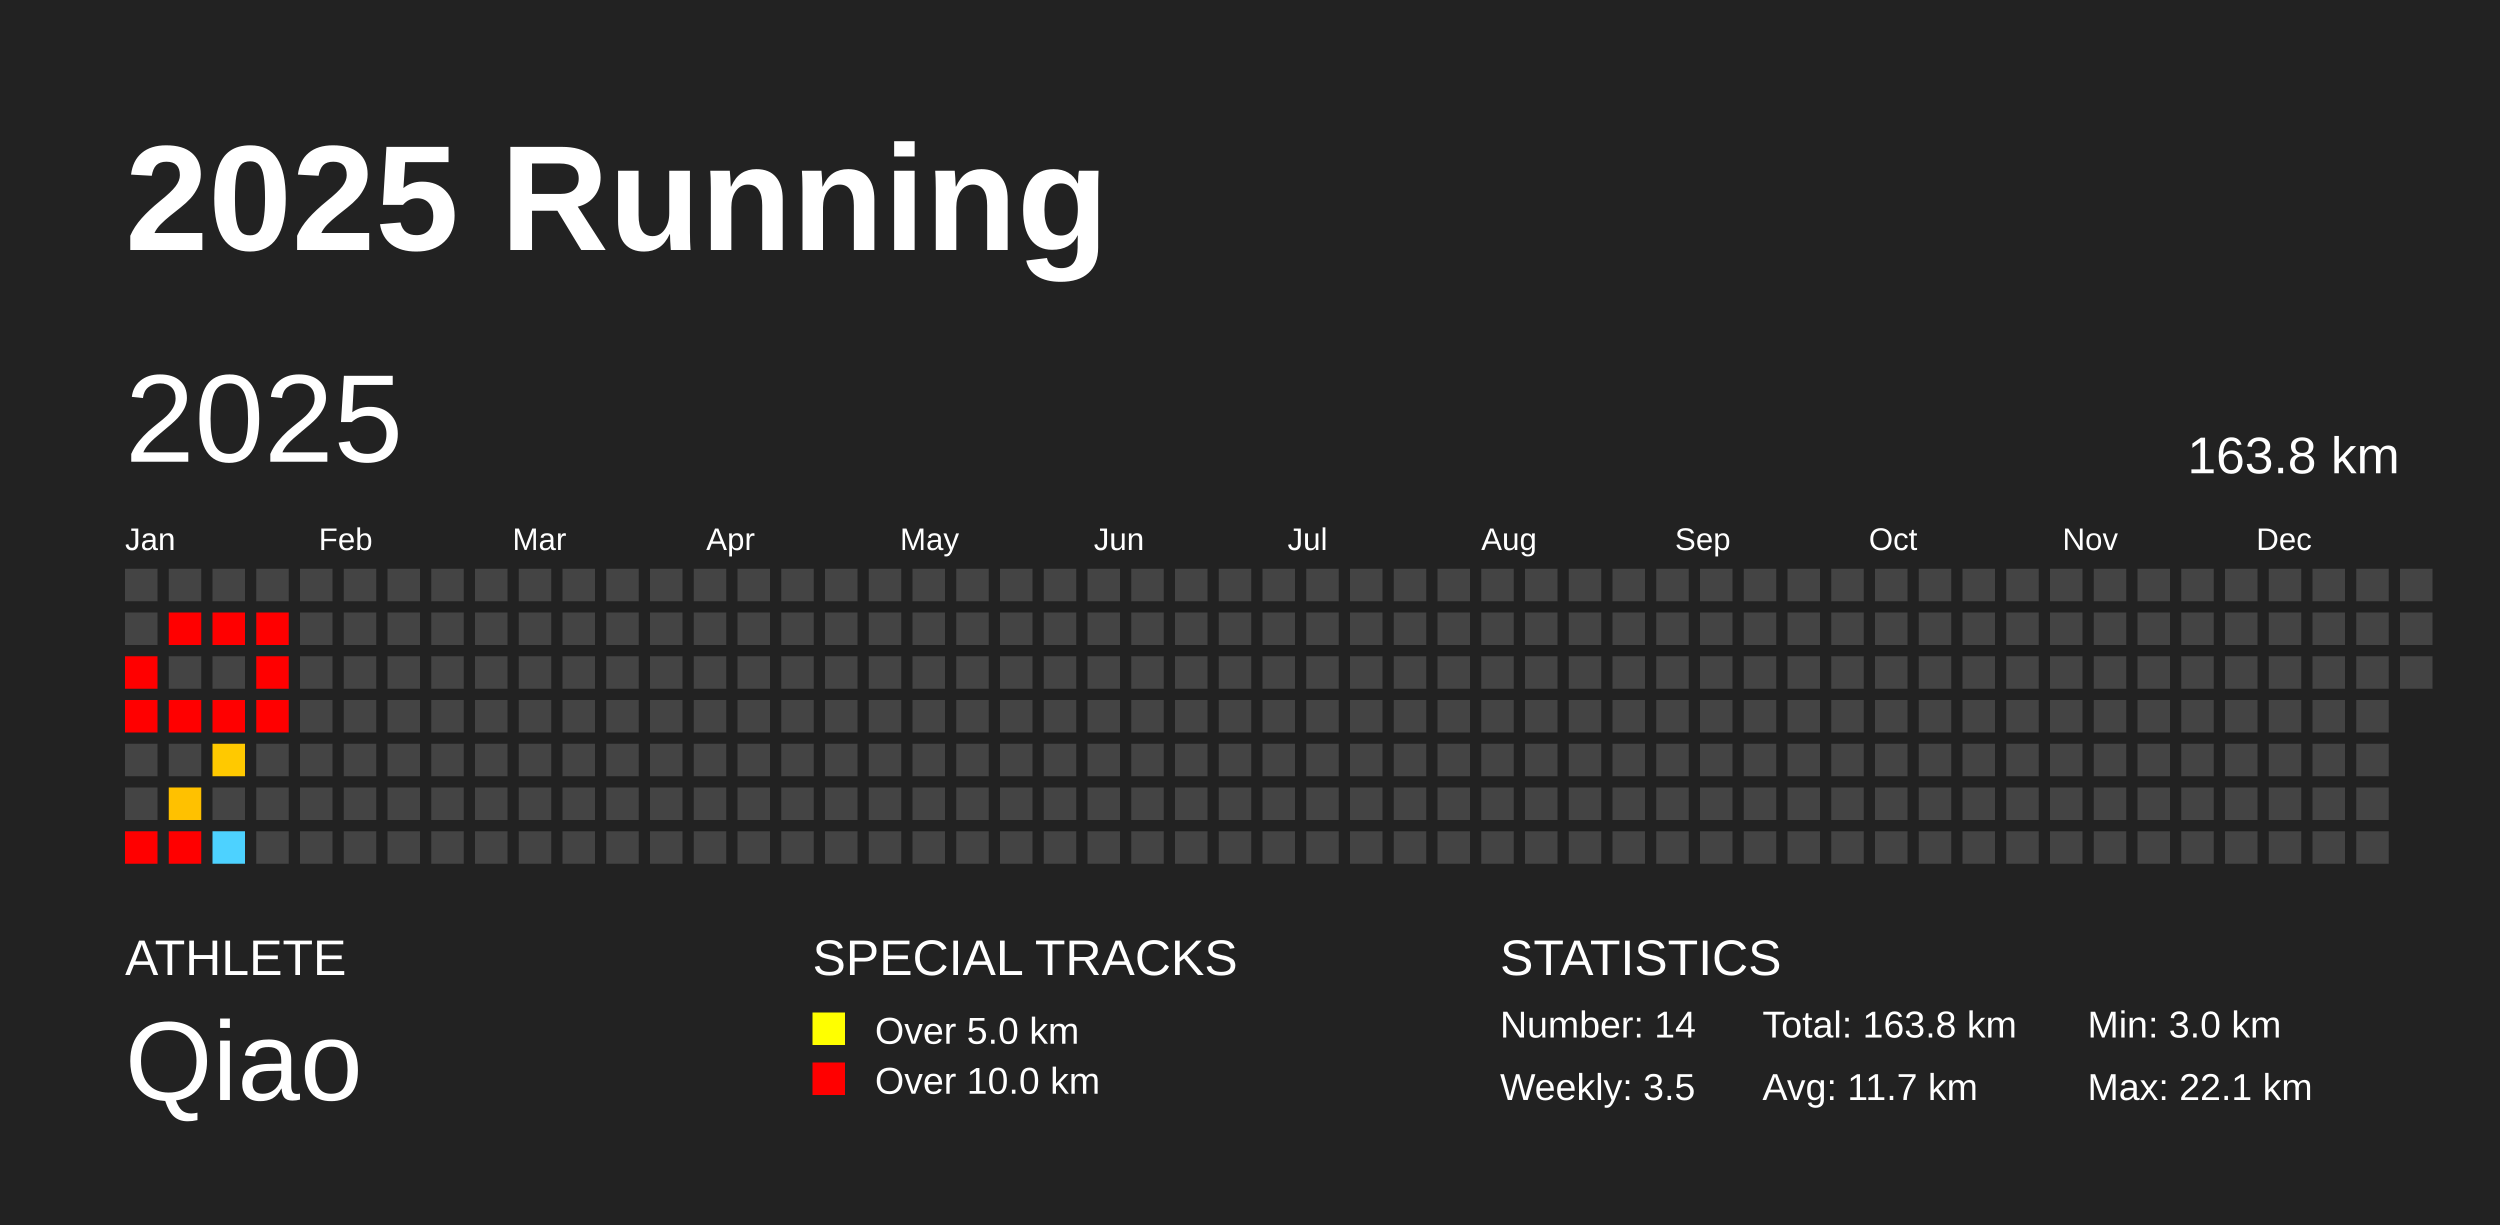
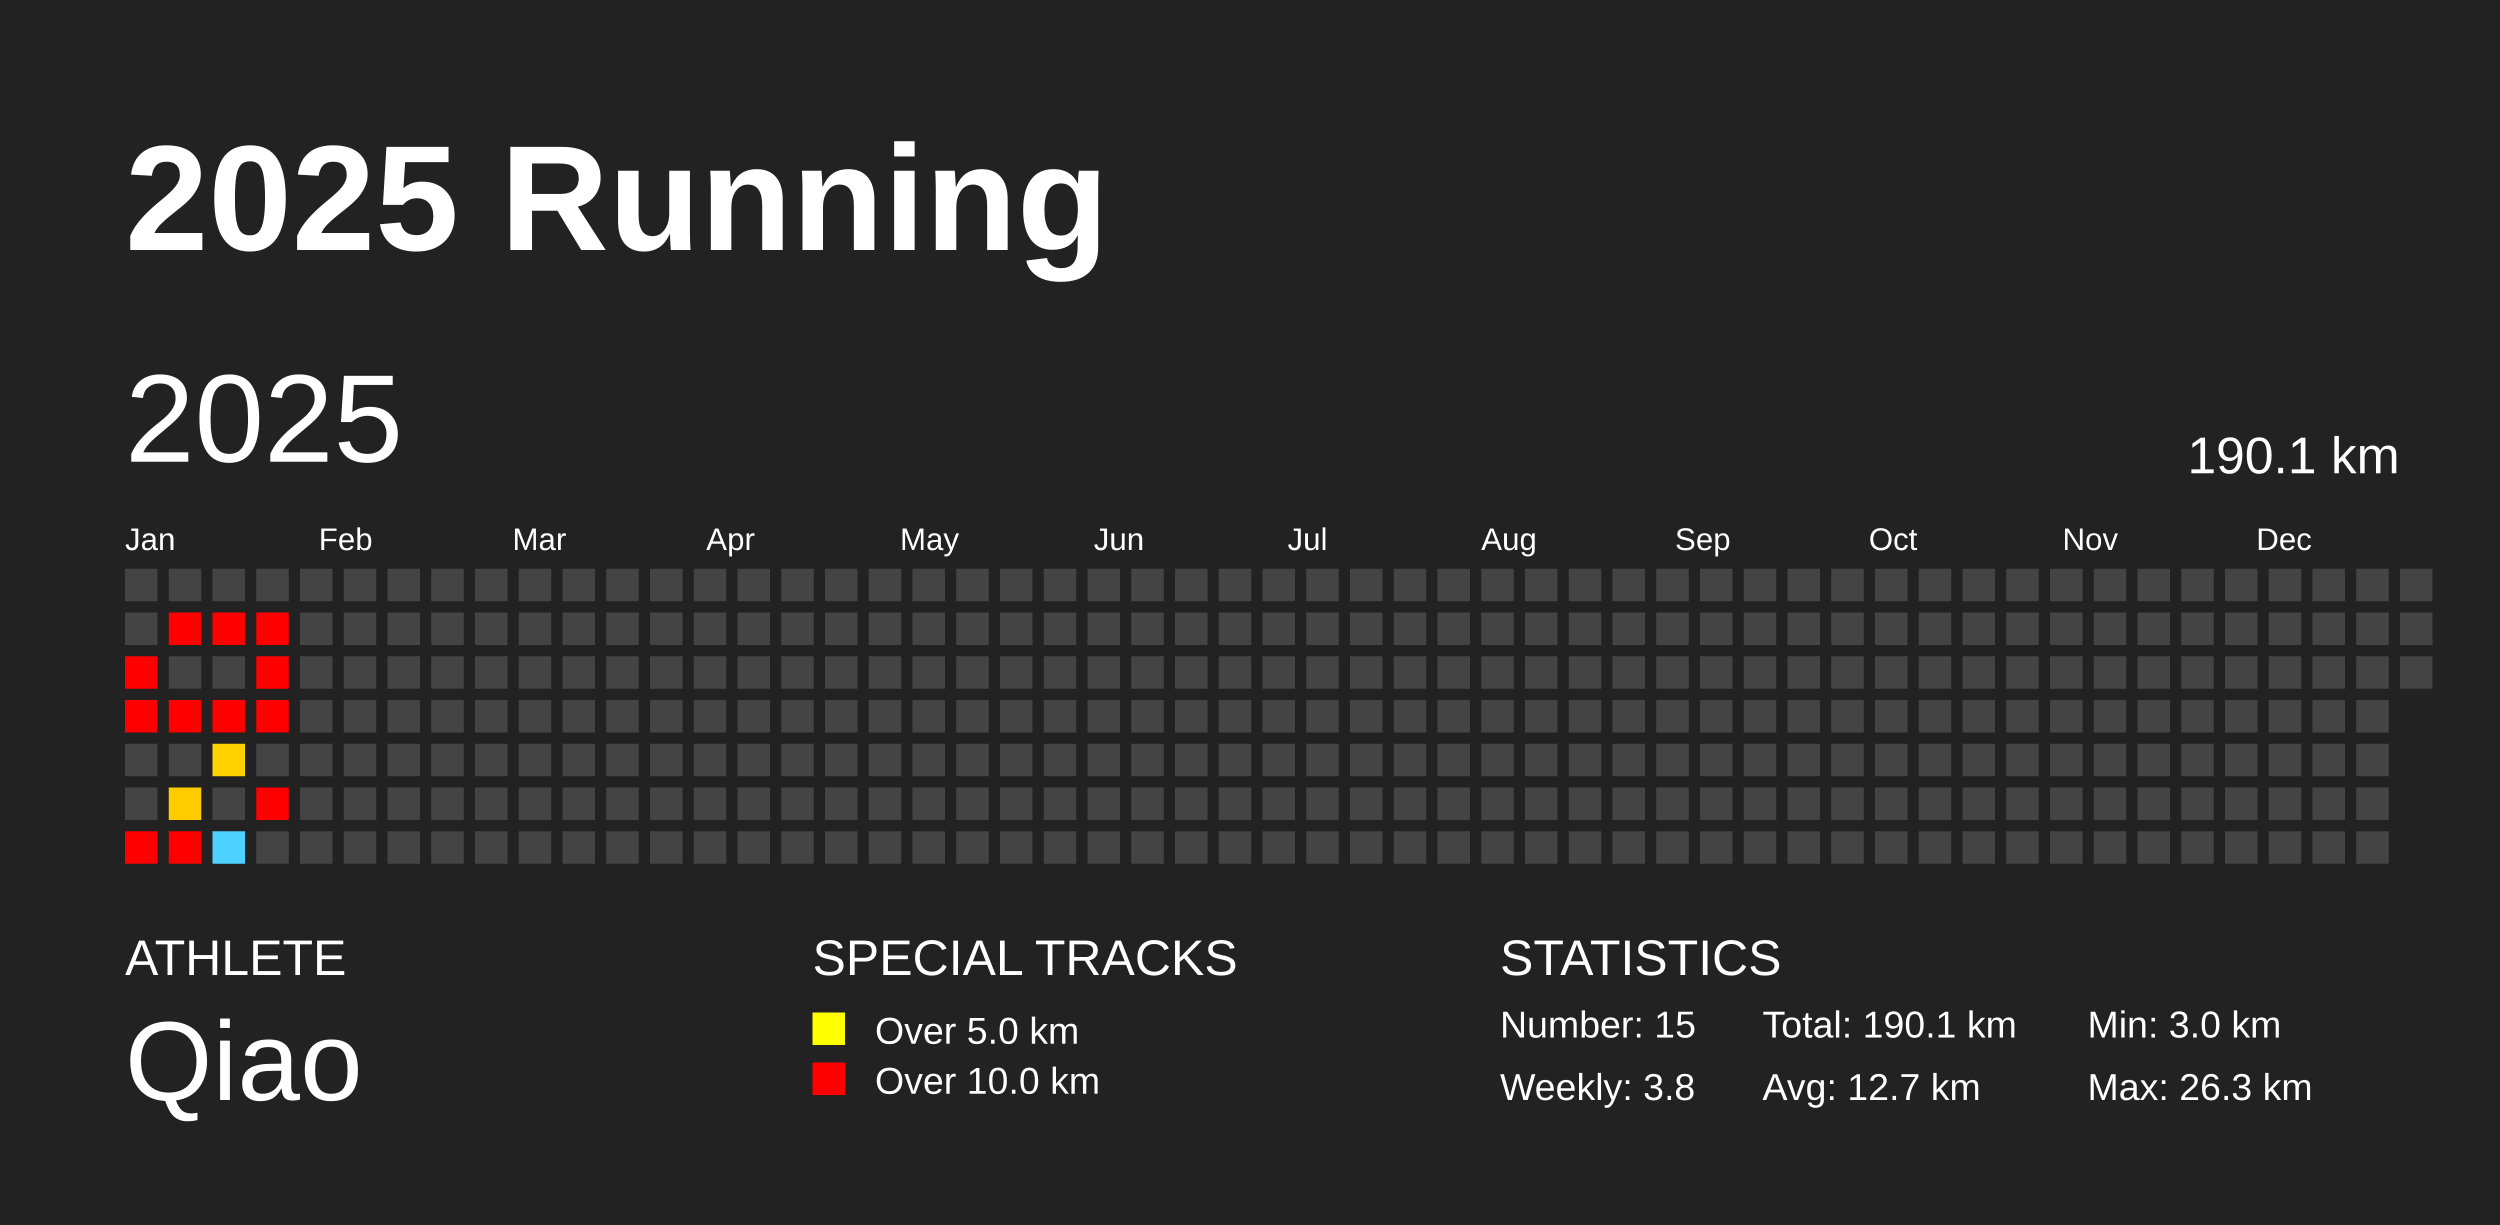
<svg xmlns="http://www.w3.org/2000/svg" baseProfile="full" height="98mm" version="1.1" viewBox="0,0,200,98" width="200mm">
  <defs />
  <rect fill="#222222" height="98" width="200" x="0" y="0" />
  <text fill="#FFFFFF" style="font-size:12px; font-family:Arial; font-weight:bold;" x="10" y="20">2025 Running</text>
  <text fill="#FFFFFF" style="font-size:4px; font-family:Arial" x="10" y="78">ATHLETE</text>
  <text fill="#FFFFFF" style="font-size:9px; font-family:Arial" x="10" y="88">Qiao</text>
  <text fill="#FFFFFF" style="font-size:4px; font-family:Arial" x="65" y="78">SPECIAL TRACKS</text>
  <rect fill="yellow" height="2.6" width="2.6" x="65" y="81" />
  <text fill="#FFFFFF" style="font-size:3px; font-family:Arial" x="70" y="83.5">Over 5.0 km</text>
  <rect fill="red" height="2.6" width="2.6" x="65" y="85" />
  <text fill="#FFFFFF" style="font-size:3px; font-family:Arial" x="70" y="87.5">Over 10.0 km</text>
  <text fill="#FFFFFF" style="font-size:4px; font-family:Arial" x="120" y="78">STATISTICS</text>
-   <text fill="#FFFFFF" style="font-size:3px; font-family:Arial" x="120" y="83">Number: 14</text>
-   <text fill="#FFFFFF" style="font-size:3px; font-family:Arial" x="120" y="88">Weekly: 3.5</text>
-   <text fill="#FFFFFF" style="font-size:3px; font-family:Arial" x="141" y="83">Total: 163.8 km</text>
-   <text fill="#FFFFFF" style="font-size:3px; font-family:Arial" x="141" y="88">Avg: 11.7 km</text>
+   <text fill="#FFFFFF" style="font-size:3px; font-family:Arial" x="120" y="83">Number: 15</text>
+   <text fill="#FFFFFF" style="font-size:3px; font-family:Arial" x="120" y="88">Weekly: 3.8</text>
+   <text fill="#FFFFFF" style="font-size:3px; font-family:Arial" x="141" y="83">Total: 190.1 km</text>
+   <text fill="#FFFFFF" style="font-size:3px; font-family:Arial" x="141" y="88">Avg: 12.7 km</text>
  <text fill="#FFFFFF" style="font-size:3px; font-family:Arial" x="167" y="83">Min: 3.0 km</text>
-   <text fill="#FFFFFF" style="font-size:3px; font-family:Arial" x="167" y="88">Max: 22.1 km</text>
+   <text fill="#FFFFFF" style="font-size:3px; font-family:Arial" x="167" y="88">Max: 26.3 km</text>
  <text dominant-baseline="hanging" fill="#FFFFFF" style="font-size:10.0px; font-family:Arial;" x="10" y="30">2025</text>
-   <text dominant-baseline="hanging" fill="#FFFFFF" style="font-size:4.125px; font-family:Arial;" x="175" y="35">163.8 km</text>
+   <text dominant-baseline="hanging" fill="#FFFFFF" style="font-size:4.125px; font-family:Arial;" x="175" y="35">190.1 km</text>
  <text fill="#FFFFFF" style="font-size:2.5px; font-family:Arial" x="10.0" y="44">Jan</text>
  <text fill="#FFFFFF" style="font-size:2.5px; font-family:Arial" x="25.5" y="44">Feb</text>
  <text fill="#FFFFFF" style="font-size:2.5px; font-family:Arial" x="41.0" y="44">Mar</text>
  <text fill="#FFFFFF" style="font-size:2.5px; font-family:Arial" x="56.5" y="44">Apr</text>
  <text fill="#FFFFFF" style="font-size:2.5px; font-family:Arial" x="72.0" y="44">May</text>
  <text fill="#FFFFFF" style="font-size:2.5px; font-family:Arial" x="87.5" y="44">Jun</text>
  <text fill="#FFFFFF" style="font-size:2.5px; font-family:Arial" x="103.0" y="44">Jul</text>
  <text fill="#FFFFFF" style="font-size:2.5px; font-family:Arial" x="118.5" y="44">Aug</text>
  <text fill="#FFFFFF" style="font-size:2.5px; font-family:Arial" x="134.0" y="44">Sep</text>
  <text fill="#FFFFFF" style="font-size:2.5px; font-family:Arial" x="149.5" y="44">Oct</text>
  <text fill="#FFFFFF" style="font-size:2.5px; font-family:Arial" x="165.0" y="44">Nov</text>
  <text fill="#FFFFFF" style="font-size:2.5px; font-family:Arial" x="180.5" y="44">Dec</text>
  <rect fill="#444444" height="2.6" width="2.6" x="10.0" y="45.5" />
  <rect fill="#444444" height="2.6" width="2.6" x="10.0" y="49.0" />
  <rect fill="red" height="2.6" width="2.6" x="10.0" y="52.5" />
  <rect fill="red" height="2.6" width="2.6" x="10.0" y="56.0" />
  <rect fill="#444444" height="2.6" width="2.6" x="10.0" y="59.5" />
  <rect fill="#444444" height="2.6" width="2.6" x="10.0" y="63.0" />
  <rect fill="red" height="2.6" width="2.6" x="10.0" y="66.5" />
  <rect fill="#444444" height="2.6" width="2.6" x="13.5" y="45.5" />
  <rect fill="red" height="2.6" width="2.6" x="13.5" y="49.0" />
  <rect fill="#444444" height="2.6" width="2.6" x="13.5" y="52.5" />
  <rect fill="red" height="2.6" width="2.6" x="13.5" y="56.0" />
  <rect fill="#444444" height="2.6" width="2.6" x="13.5" y="59.5" />
-   <rect fill="#ffc100" height="2.6" width="2.6" x="13.5" y="63.0" />
+   <rect fill="#ffcc00" height="2.6" width="2.6" x="13.5" y="63.0" />
  <rect fill="red" height="2.6" width="2.6" x="13.5" y="66.5" />
  <rect fill="#444444" height="2.6" width="2.6" x="17.0" y="45.5" />
  <rect fill="red" height="2.6" width="2.6" x="17.0" y="49.0" />
  <rect fill="#444444" height="2.6" width="2.6" x="17.0" y="52.5" />
  <rect fill="red" height="2.6" width="2.6" x="17.0" y="56.0" />
-   <rect fill="#ffc900" height="2.6" width="2.6" x="17.0" y="59.5" />
+   <rect fill="#ffd300" height="2.6" width="2.6" x="17.0" y="59.5" />
  <rect fill="#444444" height="2.6" width="2.6" x="17.0" y="63.0" />
  <rect fill="#4dd2ff" height="2.6" width="2.6" x="17.0" y="66.5" />
  <rect fill="#444444" height="2.6" width="2.6" x="20.5" y="45.5" />
  <rect fill="red" height="2.6" width="2.6" x="20.5" y="49.0" />
  <rect fill="red" height="2.6" width="2.6" x="20.5" y="52.5" />
  <rect fill="red" height="2.6" width="2.6" x="20.5" y="56.0" />
  <rect fill="#444444" height="2.6" width="2.6" x="20.5" y="59.5" />
-   <rect fill="#444444" height="2.6" width="2.6" x="20.5" y="63.0" />
+   <rect fill="red" height="2.6" width="2.6" x="20.5" y="63.0" />
  <rect fill="#444444" height="2.6" width="2.6" x="20.5" y="66.5" />
  <rect fill="#444444" height="2.6" width="2.6" x="24.0" y="45.5" />
  <rect fill="#444444" height="2.6" width="2.6" x="24.0" y="49.0" />
  <rect fill="#444444" height="2.6" width="2.6" x="24.0" y="52.5" />
  <rect fill="#444444" height="2.6" width="2.6" x="24.0" y="56.0" />
  <rect fill="#444444" height="2.6" width="2.6" x="24.0" y="59.5" />
  <rect fill="#444444" height="2.6" width="2.6" x="24.0" y="63.0" />
  <rect fill="#444444" height="2.6" width="2.6" x="24.0" y="66.5" />
  <rect fill="#444444" height="2.6" width="2.6" x="27.5" y="45.5" />
  <rect fill="#444444" height="2.6" width="2.6" x="27.5" y="49.0" />
  <rect fill="#444444" height="2.6" width="2.6" x="27.5" y="52.5" />
  <rect fill="#444444" height="2.6" width="2.6" x="27.5" y="56.0" />
  <rect fill="#444444" height="2.6" width="2.6" x="27.5" y="59.5" />
  <rect fill="#444444" height="2.6" width="2.6" x="27.5" y="63.0" />
  <rect fill="#444444" height="2.6" width="2.6" x="27.5" y="66.5" />
  <rect fill="#444444" height="2.6" width="2.6" x="31.0" y="45.5" />
  <rect fill="#444444" height="2.6" width="2.6" x="31.0" y="49.0" />
  <rect fill="#444444" height="2.6" width="2.6" x="31.0" y="52.5" />
  <rect fill="#444444" height="2.6" width="2.6" x="31.0" y="56.0" />
  <rect fill="#444444" height="2.6" width="2.6" x="31.0" y="59.5" />
  <rect fill="#444444" height="2.6" width="2.6" x="31.0" y="63.0" />
  <rect fill="#444444" height="2.6" width="2.6" x="31.0" y="66.5" />
  <rect fill="#444444" height="2.6" width="2.6" x="34.5" y="45.5" />
  <rect fill="#444444" height="2.6" width="2.6" x="34.5" y="49.0" />
  <rect fill="#444444" height="2.6" width="2.6" x="34.5" y="52.5" />
  <rect fill="#444444" height="2.6" width="2.6" x="34.5" y="56.0" />
  <rect fill="#444444" height="2.6" width="2.6" x="34.5" y="59.5" />
  <rect fill="#444444" height="2.6" width="2.6" x="34.5" y="63.0" />
  <rect fill="#444444" height="2.6" width="2.6" x="34.5" y="66.5" />
  <rect fill="#444444" height="2.6" width="2.6" x="38.0" y="45.5" />
  <rect fill="#444444" height="2.6" width="2.6" x="38.0" y="49.0" />
  <rect fill="#444444" height="2.6" width="2.6" x="38.0" y="52.5" />
  <rect fill="#444444" height="2.6" width="2.6" x="38.0" y="56.0" />
  <rect fill="#444444" height="2.6" width="2.6" x="38.0" y="59.5" />
  <rect fill="#444444" height="2.6" width="2.6" x="38.0" y="63.0" />
  <rect fill="#444444" height="2.6" width="2.6" x="38.0" y="66.5" />
  <rect fill="#444444" height="2.6" width="2.6" x="41.5" y="45.5" />
  <rect fill="#444444" height="2.6" width="2.6" x="41.5" y="49.0" />
  <rect fill="#444444" height="2.6" width="2.6" x="41.5" y="52.5" />
  <rect fill="#444444" height="2.6" width="2.6" x="41.5" y="56.0" />
  <rect fill="#444444" height="2.6" width="2.6" x="41.5" y="59.5" />
  <rect fill="#444444" height="2.6" width="2.6" x="41.5" y="63.0" />
  <rect fill="#444444" height="2.6" width="2.6" x="41.5" y="66.5" />
  <rect fill="#444444" height="2.6" width="2.6" x="45.0" y="45.5" />
  <rect fill="#444444" height="2.6" width="2.6" x="45.0" y="49.0" />
  <rect fill="#444444" height="2.6" width="2.6" x="45.0" y="52.5" />
  <rect fill="#444444" height="2.6" width="2.6" x="45.0" y="56.0" />
  <rect fill="#444444" height="2.6" width="2.6" x="45.0" y="59.5" />
  <rect fill="#444444" height="2.6" width="2.6" x="45.0" y="63.0" />
  <rect fill="#444444" height="2.6" width="2.6" x="45.0" y="66.5" />
  <rect fill="#444444" height="2.6" width="2.6" x="48.5" y="45.5" />
  <rect fill="#444444" height="2.6" width="2.6" x="48.5" y="49.0" />
  <rect fill="#444444" height="2.6" width="2.6" x="48.5" y="52.5" />
  <rect fill="#444444" height="2.6" width="2.6" x="48.5" y="56.0" />
  <rect fill="#444444" height="2.6" width="2.6" x="48.5" y="59.5" />
  <rect fill="#444444" height="2.6" width="2.6" x="48.5" y="63.0" />
  <rect fill="#444444" height="2.6" width="2.6" x="48.5" y="66.5" />
  <rect fill="#444444" height="2.6" width="2.6" x="52.0" y="45.5" />
  <rect fill="#444444" height="2.6" width="2.6" x="52.0" y="49.0" />
  <rect fill="#444444" height="2.6" width="2.6" x="52.0" y="52.5" />
  <rect fill="#444444" height="2.6" width="2.6" x="52.0" y="56.0" />
  <rect fill="#444444" height="2.6" width="2.6" x="52.0" y="59.5" />
  <rect fill="#444444" height="2.6" width="2.6" x="52.0" y="63.0" />
  <rect fill="#444444" height="2.6" width="2.6" x="52.0" y="66.5" />
  <rect fill="#444444" height="2.6" width="2.6" x="55.5" y="45.5" />
  <rect fill="#444444" height="2.6" width="2.6" x="55.5" y="49.0" />
  <rect fill="#444444" height="2.6" width="2.6" x="55.5" y="52.5" />
  <rect fill="#444444" height="2.6" width="2.6" x="55.5" y="56.0" />
  <rect fill="#444444" height="2.6" width="2.6" x="55.5" y="59.5" />
  <rect fill="#444444" height="2.6" width="2.6" x="55.5" y="63.0" />
  <rect fill="#444444" height="2.6" width="2.6" x="55.5" y="66.5" />
  <rect fill="#444444" height="2.6" width="2.6" x="59.0" y="45.5" />
  <rect fill="#444444" height="2.6" width="2.6" x="59.0" y="49.0" />
  <rect fill="#444444" height="2.6" width="2.6" x="59.0" y="52.5" />
  <rect fill="#444444" height="2.6" width="2.6" x="59.0" y="56.0" />
  <rect fill="#444444" height="2.6" width="2.6" x="59.0" y="59.5" />
  <rect fill="#444444" height="2.6" width="2.6" x="59.0" y="63.0" />
  <rect fill="#444444" height="2.6" width="2.6" x="59.0" y="66.5" />
  <rect fill="#444444" height="2.6" width="2.6" x="62.5" y="45.5" />
  <rect fill="#444444" height="2.6" width="2.6" x="62.5" y="49.0" />
  <rect fill="#444444" height="2.6" width="2.6" x="62.5" y="52.5" />
  <rect fill="#444444" height="2.6" width="2.6" x="62.5" y="56.0" />
  <rect fill="#444444" height="2.6" width="2.6" x="62.5" y="59.5" />
  <rect fill="#444444" height="2.6" width="2.6" x="62.5" y="63.0" />
  <rect fill="#444444" height="2.6" width="2.6" x="62.5" y="66.5" />
  <rect fill="#444444" height="2.6" width="2.6" x="66.0" y="45.5" />
  <rect fill="#444444" height="2.6" width="2.6" x="66.0" y="49.0" />
  <rect fill="#444444" height="2.6" width="2.6" x="66.0" y="52.5" />
  <rect fill="#444444" height="2.6" width="2.6" x="66.0" y="56.0" />
  <rect fill="#444444" height="2.6" width="2.6" x="66.0" y="59.5" />
  <rect fill="#444444" height="2.6" width="2.6" x="66.0" y="63.0" />
  <rect fill="#444444" height="2.6" width="2.6" x="66.0" y="66.5" />
  <rect fill="#444444" height="2.6" width="2.6" x="69.5" y="45.5" />
  <rect fill="#444444" height="2.6" width="2.6" x="69.5" y="49.0" />
  <rect fill="#444444" height="2.6" width="2.6" x="69.5" y="52.5" />
  <rect fill="#444444" height="2.6" width="2.6" x="69.5" y="56.0" />
  <rect fill="#444444" height="2.6" width="2.6" x="69.5" y="59.5" />
  <rect fill="#444444" height="2.6" width="2.6" x="69.5" y="63.0" />
  <rect fill="#444444" height="2.6" width="2.6" x="69.5" y="66.5" />
  <rect fill="#444444" height="2.6" width="2.6" x="73.0" y="45.5" />
  <rect fill="#444444" height="2.6" width="2.6" x="73.0" y="49.0" />
  <rect fill="#444444" height="2.6" width="2.6" x="73.0" y="52.5" />
  <rect fill="#444444" height="2.6" width="2.6" x="73.0" y="56.0" />
  <rect fill="#444444" height="2.6" width="2.6" x="73.0" y="59.5" />
  <rect fill="#444444" height="2.6" width="2.6" x="73.0" y="63.0" />
  <rect fill="#444444" height="2.6" width="2.6" x="73.0" y="66.5" />
  <rect fill="#444444" height="2.6" width="2.6" x="76.5" y="45.5" />
  <rect fill="#444444" height="2.6" width="2.6" x="76.5" y="49.0" />
  <rect fill="#444444" height="2.6" width="2.6" x="76.5" y="52.5" />
  <rect fill="#444444" height="2.6" width="2.6" x="76.5" y="56.0" />
  <rect fill="#444444" height="2.6" width="2.6" x="76.5" y="59.5" />
  <rect fill="#444444" height="2.6" width="2.6" x="76.5" y="63.0" />
  <rect fill="#444444" height="2.6" width="2.6" x="76.5" y="66.5" />
  <rect fill="#444444" height="2.6" width="2.6" x="80.0" y="45.5" />
  <rect fill="#444444" height="2.6" width="2.6" x="80.0" y="49.0" />
  <rect fill="#444444" height="2.6" width="2.6" x="80.0" y="52.5" />
  <rect fill="#444444" height="2.6" width="2.6" x="80.0" y="56.0" />
  <rect fill="#444444" height="2.6" width="2.6" x="80.0" y="59.5" />
  <rect fill="#444444" height="2.6" width="2.6" x="80.0" y="63.0" />
  <rect fill="#444444" height="2.6" width="2.6" x="80.0" y="66.5" />
  <rect fill="#444444" height="2.6" width="2.6" x="83.5" y="45.5" />
  <rect fill="#444444" height="2.6" width="2.6" x="83.5" y="49.0" />
  <rect fill="#444444" height="2.6" width="2.6" x="83.5" y="52.5" />
  <rect fill="#444444" height="2.6" width="2.6" x="83.5" y="56.0" />
  <rect fill="#444444" height="2.6" width="2.6" x="83.5" y="59.5" />
  <rect fill="#444444" height="2.6" width="2.6" x="83.5" y="63.0" />
  <rect fill="#444444" height="2.6" width="2.6" x="83.5" y="66.5" />
  <rect fill="#444444" height="2.6" width="2.6" x="87.0" y="45.5" />
  <rect fill="#444444" height="2.6" width="2.6" x="87.0" y="49.0" />
  <rect fill="#444444" height="2.6" width="2.6" x="87.0" y="52.5" />
  <rect fill="#444444" height="2.6" width="2.6" x="87.0" y="56.0" />
  <rect fill="#444444" height="2.6" width="2.6" x="87.0" y="59.5" />
  <rect fill="#444444" height="2.6" width="2.6" x="87.0" y="63.0" />
  <rect fill="#444444" height="2.6" width="2.6" x="87.0" y="66.5" />
  <rect fill="#444444" height="2.6" width="2.6" x="90.5" y="45.5" />
  <rect fill="#444444" height="2.6" width="2.6" x="90.5" y="49.0" />
  <rect fill="#444444" height="2.6" width="2.6" x="90.5" y="52.5" />
  <rect fill="#444444" height="2.6" width="2.6" x="90.5" y="56.0" />
  <rect fill="#444444" height="2.6" width="2.6" x="90.5" y="59.5" />
  <rect fill="#444444" height="2.6" width="2.6" x="90.5" y="63.0" />
  <rect fill="#444444" height="2.6" width="2.6" x="90.5" y="66.5" />
  <rect fill="#444444" height="2.6" width="2.6" x="94.0" y="45.5" />
  <rect fill="#444444" height="2.6" width="2.6" x="94.0" y="49.0" />
  <rect fill="#444444" height="2.6" width="2.6" x="94.0" y="52.5" />
  <rect fill="#444444" height="2.6" width="2.6" x="94.0" y="56.0" />
  <rect fill="#444444" height="2.6" width="2.6" x="94.0" y="59.5" />
  <rect fill="#444444" height="2.6" width="2.6" x="94.0" y="63.0" />
  <rect fill="#444444" height="2.6" width="2.6" x="94.0" y="66.5" />
  <rect fill="#444444" height="2.6" width="2.6" x="97.5" y="45.5" />
  <rect fill="#444444" height="2.6" width="2.6" x="97.5" y="49.0" />
  <rect fill="#444444" height="2.6" width="2.6" x="97.5" y="52.5" />
  <rect fill="#444444" height="2.6" width="2.6" x="97.5" y="56.0" />
  <rect fill="#444444" height="2.6" width="2.6" x="97.5" y="59.5" />
  <rect fill="#444444" height="2.6" width="2.6" x="97.5" y="63.0" />
  <rect fill="#444444" height="2.6" width="2.6" x="97.5" y="66.5" />
  <rect fill="#444444" height="2.6" width="2.6" x="101.0" y="45.5" />
  <rect fill="#444444" height="2.6" width="2.6" x="101.0" y="49.0" />
  <rect fill="#444444" height="2.6" width="2.6" x="101.0" y="52.5" />
  <rect fill="#444444" height="2.6" width="2.6" x="101.0" y="56.0" />
  <rect fill="#444444" height="2.6" width="2.6" x="101.0" y="59.5" />
  <rect fill="#444444" height="2.6" width="2.6" x="101.0" y="63.0" />
  <rect fill="#444444" height="2.6" width="2.6" x="101.0" y="66.5" />
  <rect fill="#444444" height="2.6" width="2.6" x="104.5" y="45.5" />
  <rect fill="#444444" height="2.6" width="2.6" x="104.5" y="49.0" />
  <rect fill="#444444" height="2.6" width="2.6" x="104.5" y="52.5" />
  <rect fill="#444444" height="2.6" width="2.6" x="104.5" y="56.0" />
  <rect fill="#444444" height="2.6" width="2.6" x="104.5" y="59.5" />
  <rect fill="#444444" height="2.6" width="2.6" x="104.5" y="63.0" />
  <rect fill="#444444" height="2.6" width="2.6" x="104.5" y="66.5" />
  <rect fill="#444444" height="2.6" width="2.6" x="108.0" y="45.5" />
  <rect fill="#444444" height="2.6" width="2.6" x="108.0" y="49.0" />
  <rect fill="#444444" height="2.6" width="2.6" x="108.0" y="52.5" />
  <rect fill="#444444" height="2.6" width="2.6" x="108.0" y="56.0" />
  <rect fill="#444444" height="2.6" width="2.6" x="108.0" y="59.5" />
  <rect fill="#444444" height="2.6" width="2.6" x="108.0" y="63.0" />
  <rect fill="#444444" height="2.6" width="2.6" x="108.0" y="66.5" />
  <rect fill="#444444" height="2.6" width="2.6" x="111.5" y="45.5" />
  <rect fill="#444444" height="2.6" width="2.6" x="111.5" y="49.0" />
  <rect fill="#444444" height="2.6" width="2.6" x="111.5" y="52.5" />
  <rect fill="#444444" height="2.6" width="2.6" x="111.5" y="56.0" />
  <rect fill="#444444" height="2.6" width="2.6" x="111.5" y="59.5" />
  <rect fill="#444444" height="2.6" width="2.6" x="111.5" y="63.0" />
  <rect fill="#444444" height="2.6" width="2.6" x="111.5" y="66.5" />
  <rect fill="#444444" height="2.6" width="2.6" x="115.0" y="45.5" />
  <rect fill="#444444" height="2.6" width="2.6" x="115.0" y="49.0" />
  <rect fill="#444444" height="2.6" width="2.6" x="115.0" y="52.5" />
  <rect fill="#444444" height="2.6" width="2.6" x="115.0" y="56.0" />
  <rect fill="#444444" height="2.6" width="2.6" x="115.0" y="59.5" />
  <rect fill="#444444" height="2.6" width="2.6" x="115.0" y="63.0" />
  <rect fill="#444444" height="2.6" width="2.6" x="115.0" y="66.5" />
  <rect fill="#444444" height="2.6" width="2.6" x="118.5" y="45.5" />
  <rect fill="#444444" height="2.6" width="2.6" x="118.5" y="49.0" />
  <rect fill="#444444" height="2.6" width="2.6" x="118.5" y="52.5" />
  <rect fill="#444444" height="2.6" width="2.6" x="118.5" y="56.0" />
  <rect fill="#444444" height="2.6" width="2.6" x="118.5" y="59.5" />
  <rect fill="#444444" height="2.6" width="2.6" x="118.5" y="63.0" />
  <rect fill="#444444" height="2.6" width="2.6" x="118.5" y="66.5" />
  <rect fill="#444444" height="2.6" width="2.6" x="122.0" y="45.5" />
  <rect fill="#444444" height="2.6" width="2.6" x="122.0" y="49.0" />
  <rect fill="#444444" height="2.6" width="2.6" x="122.0" y="52.5" />
  <rect fill="#444444" height="2.6" width="2.6" x="122.0" y="56.0" />
  <rect fill="#444444" height="2.6" width="2.6" x="122.0" y="59.5" />
  <rect fill="#444444" height="2.6" width="2.6" x="122.0" y="63.0" />
  <rect fill="#444444" height="2.6" width="2.6" x="122.0" y="66.5" />
  <rect fill="#444444" height="2.6" width="2.6" x="125.5" y="45.5" />
  <rect fill="#444444" height="2.6" width="2.6" x="125.5" y="49.0" />
  <rect fill="#444444" height="2.6" width="2.6" x="125.5" y="52.5" />
  <rect fill="#444444" height="2.6" width="2.6" x="125.5" y="56.0" />
  <rect fill="#444444" height="2.6" width="2.6" x="125.5" y="59.5" />
  <rect fill="#444444" height="2.6" width="2.6" x="125.5" y="63.0" />
  <rect fill="#444444" height="2.6" width="2.6" x="125.5" y="66.5" />
  <rect fill="#444444" height="2.6" width="2.6" x="129.0" y="45.5" />
  <rect fill="#444444" height="2.6" width="2.6" x="129.0" y="49.0" />
  <rect fill="#444444" height="2.6" width="2.6" x="129.0" y="52.5" />
  <rect fill="#444444" height="2.6" width="2.6" x="129.0" y="56.0" />
  <rect fill="#444444" height="2.6" width="2.6" x="129.0" y="59.5" />
  <rect fill="#444444" height="2.6" width="2.6" x="129.0" y="63.0" />
  <rect fill="#444444" height="2.6" width="2.6" x="129.0" y="66.5" />
  <rect fill="#444444" height="2.6" width="2.6" x="132.5" y="45.5" />
  <rect fill="#444444" height="2.6" width="2.6" x="132.5" y="49.0" />
  <rect fill="#444444" height="2.6" width="2.6" x="132.5" y="52.5" />
  <rect fill="#444444" height="2.6" width="2.6" x="132.5" y="56.0" />
  <rect fill="#444444" height="2.6" width="2.6" x="132.5" y="59.5" />
  <rect fill="#444444" height="2.6" width="2.6" x="132.5" y="63.0" />
  <rect fill="#444444" height="2.6" width="2.6" x="132.5" y="66.5" />
  <rect fill="#444444" height="2.6" width="2.6" x="136.0" y="45.5" />
  <rect fill="#444444" height="2.6" width="2.6" x="136.0" y="49.0" />
  <rect fill="#444444" height="2.6" width="2.6" x="136.0" y="52.5" />
  <rect fill="#444444" height="2.6" width="2.6" x="136.0" y="56.0" />
  <rect fill="#444444" height="2.6" width="2.6" x="136.0" y="59.5" />
  <rect fill="#444444" height="2.6" width="2.6" x="136.0" y="63.0" />
  <rect fill="#444444" height="2.6" width="2.6" x="136.0" y="66.5" />
  <rect fill="#444444" height="2.6" width="2.6" x="139.5" y="45.5" />
  <rect fill="#444444" height="2.6" width="2.6" x="139.5" y="49.0" />
  <rect fill="#444444" height="2.6" width="2.6" x="139.5" y="52.5" />
  <rect fill="#444444" height="2.6" width="2.6" x="139.5" y="56.0" />
  <rect fill="#444444" height="2.6" width="2.6" x="139.5" y="59.5" />
  <rect fill="#444444" height="2.6" width="2.6" x="139.5" y="63.0" />
  <rect fill="#444444" height="2.6" width="2.6" x="139.5" y="66.5" />
  <rect fill="#444444" height="2.6" width="2.6" x="143.0" y="45.5" />
  <rect fill="#444444" height="2.6" width="2.6" x="143.0" y="49.0" />
  <rect fill="#444444" height="2.6" width="2.6" x="143.0" y="52.5" />
  <rect fill="#444444" height="2.6" width="2.6" x="143.0" y="56.0" />
  <rect fill="#444444" height="2.6" width="2.6" x="143.0" y="59.5" />
  <rect fill="#444444" height="2.6" width="2.6" x="143.0" y="63.0" />
  <rect fill="#444444" height="2.6" width="2.6" x="143.0" y="66.5" />
  <rect fill="#444444" height="2.6" width="2.6" x="146.5" y="45.5" />
  <rect fill="#444444" height="2.6" width="2.6" x="146.5" y="49.0" />
  <rect fill="#444444" height="2.6" width="2.6" x="146.5" y="52.5" />
  <rect fill="#444444" height="2.6" width="2.6" x="146.5" y="56.0" />
  <rect fill="#444444" height="2.6" width="2.6" x="146.5" y="59.5" />
  <rect fill="#444444" height="2.6" width="2.6" x="146.5" y="63.0" />
  <rect fill="#444444" height="2.6" width="2.6" x="146.5" y="66.5" />
  <rect fill="#444444" height="2.6" width="2.6" x="150.0" y="45.5" />
  <rect fill="#444444" height="2.6" width="2.6" x="150.0" y="49.0" />
  <rect fill="#444444" height="2.6" width="2.6" x="150.0" y="52.5" />
  <rect fill="#444444" height="2.6" width="2.6" x="150.0" y="56.0" />
  <rect fill="#444444" height="2.6" width="2.6" x="150.0" y="59.5" />
  <rect fill="#444444" height="2.6" width="2.6" x="150.0" y="63.0" />
  <rect fill="#444444" height="2.6" width="2.6" x="150.0" y="66.5" />
  <rect fill="#444444" height="2.6" width="2.6" x="153.5" y="45.5" />
  <rect fill="#444444" height="2.6" width="2.6" x="153.5" y="49.0" />
  <rect fill="#444444" height="2.6" width="2.6" x="153.5" y="52.5" />
  <rect fill="#444444" height="2.6" width="2.6" x="153.5" y="56.0" />
  <rect fill="#444444" height="2.6" width="2.6" x="153.5" y="59.5" />
  <rect fill="#444444" height="2.6" width="2.6" x="153.5" y="63.0" />
  <rect fill="#444444" height="2.6" width="2.6" x="153.5" y="66.5" />
  <rect fill="#444444" height="2.6" width="2.6" x="157.0" y="45.5" />
  <rect fill="#444444" height="2.6" width="2.6" x="157.0" y="49.0" />
  <rect fill="#444444" height="2.6" width="2.6" x="157.0" y="52.5" />
  <rect fill="#444444" height="2.6" width="2.6" x="157.0" y="56.0" />
  <rect fill="#444444" height="2.6" width="2.6" x="157.0" y="59.5" />
  <rect fill="#444444" height="2.6" width="2.6" x="157.0" y="63.0" />
  <rect fill="#444444" height="2.6" width="2.6" x="157.0" y="66.5" />
  <rect fill="#444444" height="2.6" width="2.6" x="160.5" y="45.5" />
  <rect fill="#444444" height="2.6" width="2.6" x="160.5" y="49.0" />
  <rect fill="#444444" height="2.6" width="2.6" x="160.5" y="52.5" />
  <rect fill="#444444" height="2.6" width="2.6" x="160.5" y="56.0" />
  <rect fill="#444444" height="2.6" width="2.6" x="160.5" y="59.5" />
  <rect fill="#444444" height="2.6" width="2.6" x="160.5" y="63.0" />
  <rect fill="#444444" height="2.6" width="2.6" x="160.5" y="66.5" />
  <rect fill="#444444" height="2.6" width="2.6" x="164.0" y="45.5" />
  <rect fill="#444444" height="2.6" width="2.6" x="164.0" y="49.0" />
  <rect fill="#444444" height="2.6" width="2.6" x="164.0" y="52.5" />
  <rect fill="#444444" height="2.6" width="2.6" x="164.0" y="56.0" />
  <rect fill="#444444" height="2.6" width="2.6" x="164.0" y="59.5" />
  <rect fill="#444444" height="2.6" width="2.6" x="164.0" y="63.0" />
  <rect fill="#444444" height="2.6" width="2.6" x="164.0" y="66.5" />
  <rect fill="#444444" height="2.6" width="2.6" x="167.5" y="45.5" />
  <rect fill="#444444" height="2.6" width="2.6" x="167.5" y="49.0" />
  <rect fill="#444444" height="2.6" width="2.6" x="167.5" y="52.5" />
  <rect fill="#444444" height="2.6" width="2.6" x="167.5" y="56.0" />
  <rect fill="#444444" height="2.6" width="2.6" x="167.5" y="59.5" />
  <rect fill="#444444" height="2.6" width="2.6" x="167.5" y="63.0" />
  <rect fill="#444444" height="2.6" width="2.6" x="167.5" y="66.5" />
  <rect fill="#444444" height="2.6" width="2.6" x="171.0" y="45.5" />
  <rect fill="#444444" height="2.6" width="2.6" x="171.0" y="49.0" />
  <rect fill="#444444" height="2.6" width="2.6" x="171.0" y="52.5" />
  <rect fill="#444444" height="2.6" width="2.6" x="171.0" y="56.0" />
  <rect fill="#444444" height="2.6" width="2.6" x="171.0" y="59.5" />
  <rect fill="#444444" height="2.6" width="2.6" x="171.0" y="63.0" />
  <rect fill="#444444" height="2.6" width="2.6" x="171.0" y="66.5" />
  <rect fill="#444444" height="2.6" width="2.6" x="174.5" y="45.5" />
  <rect fill="#444444" height="2.6" width="2.6" x="174.5" y="49.0" />
  <rect fill="#444444" height="2.6" width="2.6" x="174.5" y="52.5" />
  <rect fill="#444444" height="2.6" width="2.6" x="174.5" y="56.0" />
  <rect fill="#444444" height="2.6" width="2.6" x="174.5" y="59.5" />
  <rect fill="#444444" height="2.6" width="2.6" x="174.5" y="63.0" />
  <rect fill="#444444" height="2.6" width="2.6" x="174.5" y="66.5" />
  <rect fill="#444444" height="2.6" width="2.6" x="178.0" y="45.5" />
  <rect fill="#444444" height="2.6" width="2.6" x="178.0" y="49.0" />
  <rect fill="#444444" height="2.6" width="2.6" x="178.0" y="52.5" />
  <rect fill="#444444" height="2.6" width="2.6" x="178.0" y="56.0" />
  <rect fill="#444444" height="2.6" width="2.6" x="178.0" y="59.5" />
  <rect fill="#444444" height="2.6" width="2.6" x="178.0" y="63.0" />
  <rect fill="#444444" height="2.6" width="2.6" x="178.0" y="66.5" />
  <rect fill="#444444" height="2.6" width="2.6" x="181.5" y="45.5" />
  <rect fill="#444444" height="2.6" width="2.6" x="181.5" y="49.0" />
  <rect fill="#444444" height="2.6" width="2.6" x="181.5" y="52.5" />
  <rect fill="#444444" height="2.6" width="2.6" x="181.5" y="56.0" />
  <rect fill="#444444" height="2.6" width="2.6" x="181.5" y="59.5" />
  <rect fill="#444444" height="2.6" width="2.6" x="181.5" y="63.0" />
  <rect fill="#444444" height="2.6" width="2.6" x="181.5" y="66.5" />
  <rect fill="#444444" height="2.6" width="2.6" x="185.0" y="45.5" />
  <rect fill="#444444" height="2.6" width="2.6" x="185.0" y="49.0" />
  <rect fill="#444444" height="2.6" width="2.6" x="185.0" y="52.5" />
  <rect fill="#444444" height="2.6" width="2.6" x="185.0" y="56.0" />
  <rect fill="#444444" height="2.6" width="2.6" x="185.0" y="59.5" />
  <rect fill="#444444" height="2.6" width="2.6" x="185.0" y="63.0" />
  <rect fill="#444444" height="2.6" width="2.6" x="185.0" y="66.5" />
  <rect fill="#444444" height="2.6" width="2.6" x="188.5" y="45.5" />
  <rect fill="#444444" height="2.6" width="2.6" x="188.5" y="49.0" />
  <rect fill="#444444" height="2.6" width="2.6" x="188.5" y="52.5" />
  <rect fill="#444444" height="2.6" width="2.6" x="188.5" y="56.0" />
  <rect fill="#444444" height="2.6" width="2.6" x="188.5" y="59.5" />
  <rect fill="#444444" height="2.6" width="2.6" x="188.5" y="63.0" />
  <rect fill="#444444" height="2.6" width="2.6" x="188.5" y="66.5" />
  <rect fill="#444444" height="2.6" width="2.6" x="192.0" y="45.5" />
  <rect fill="#444444" height="2.6" width="2.6" x="192.0" y="49.0" />
  <rect fill="#444444" height="2.6" width="2.6" x="192.0" y="52.5" />
</svg>
